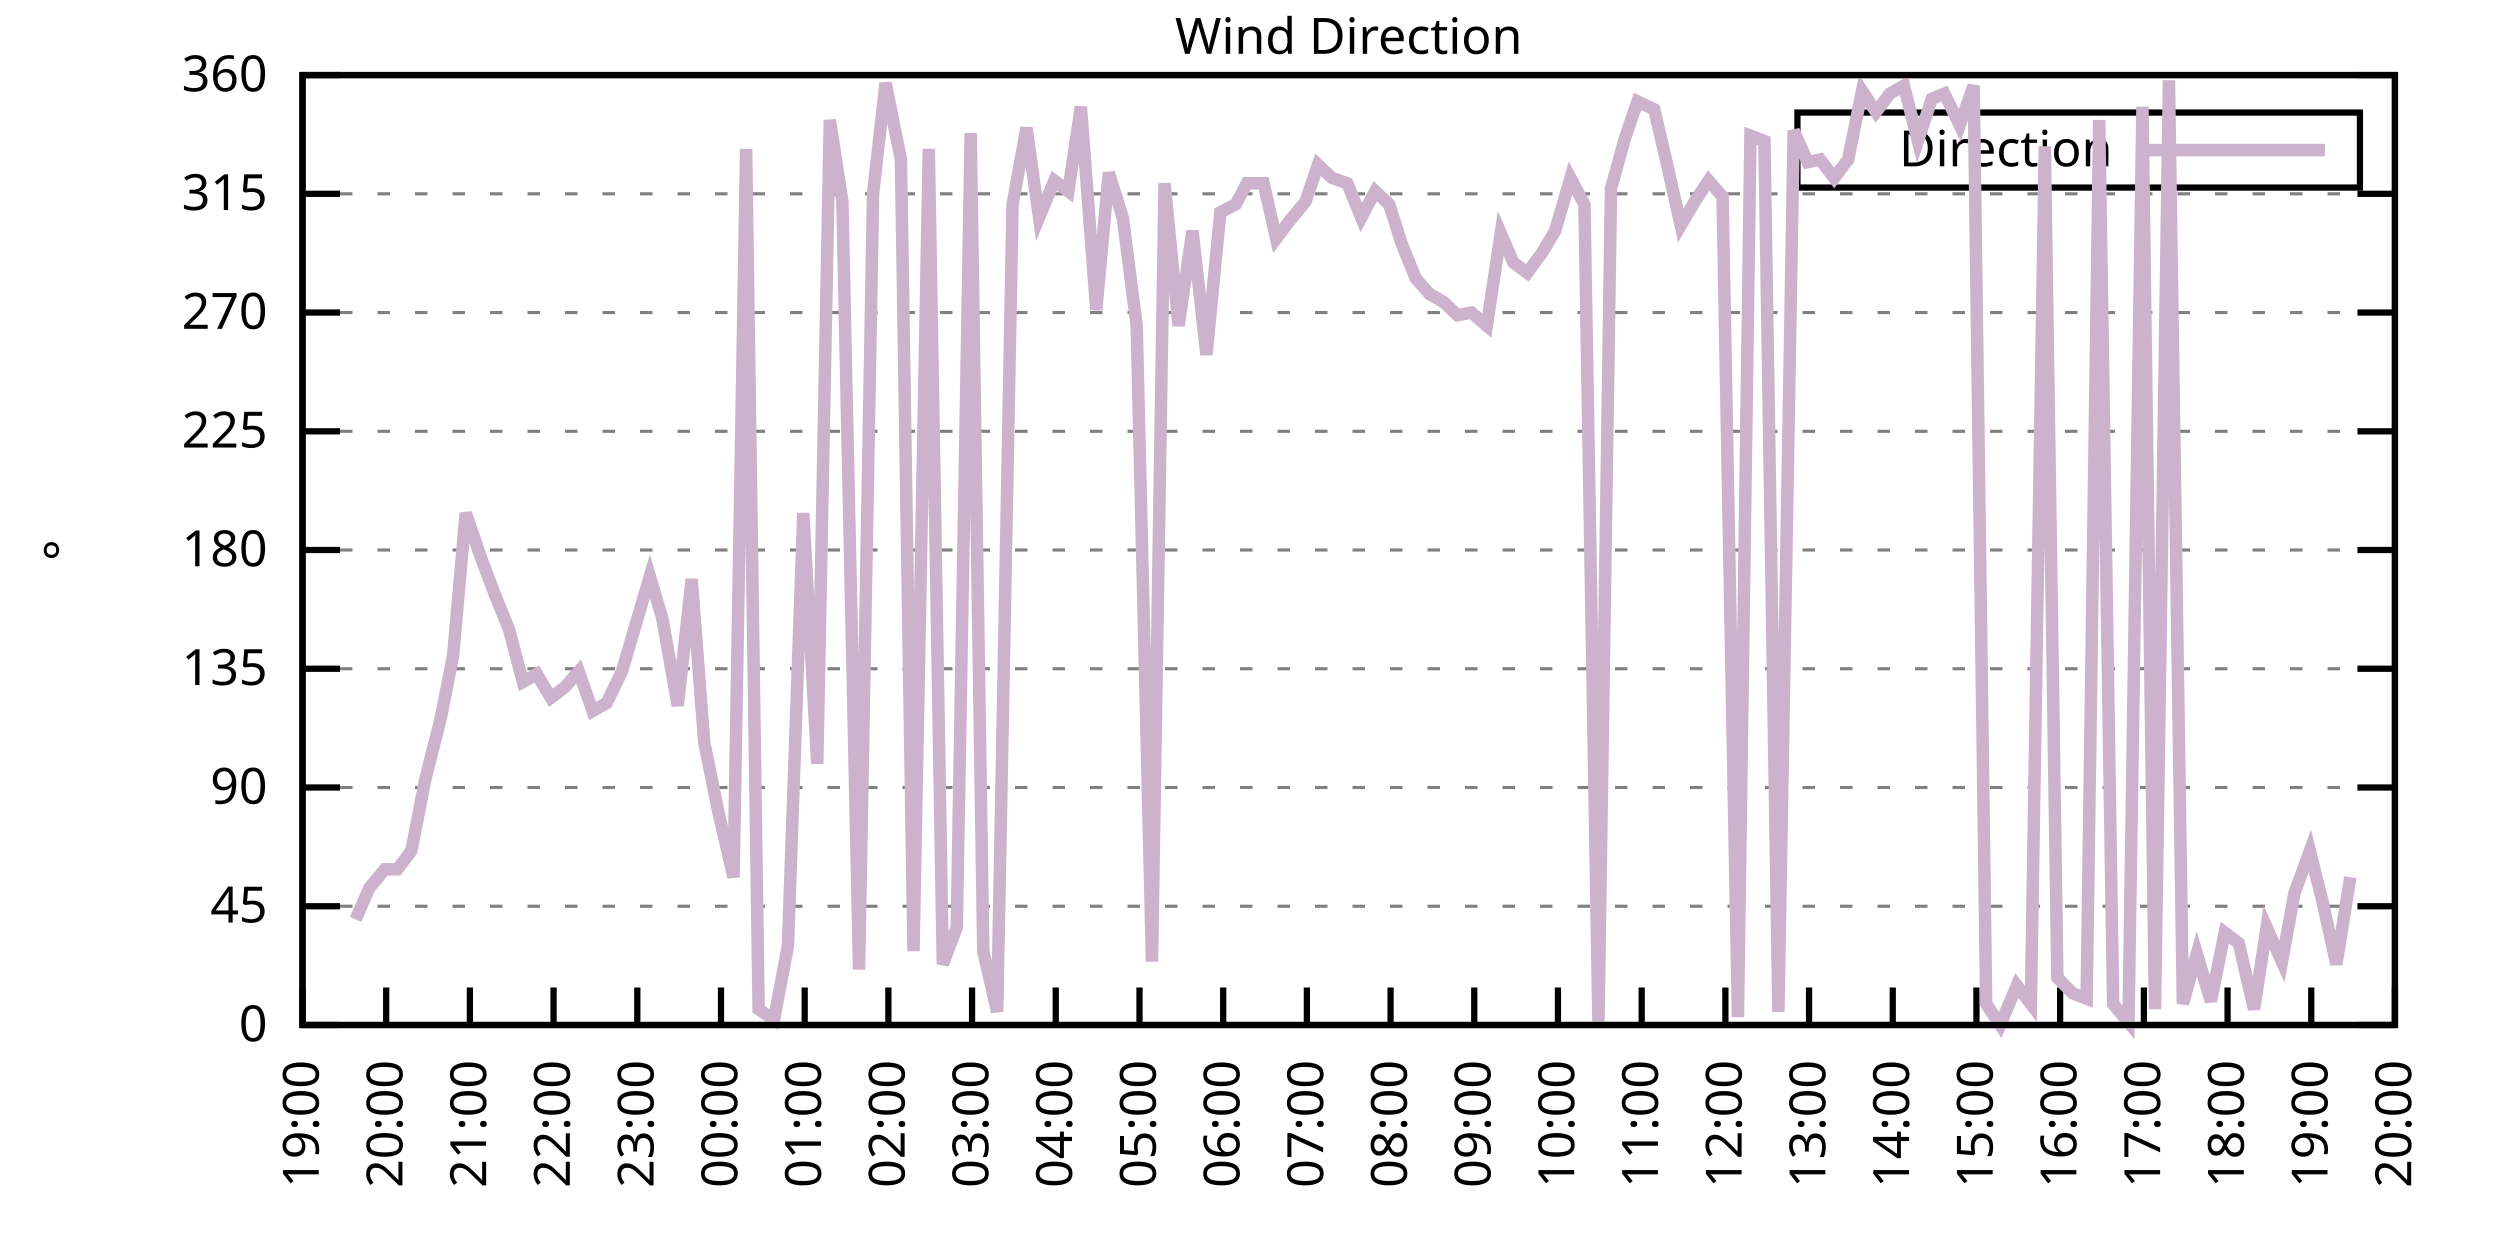
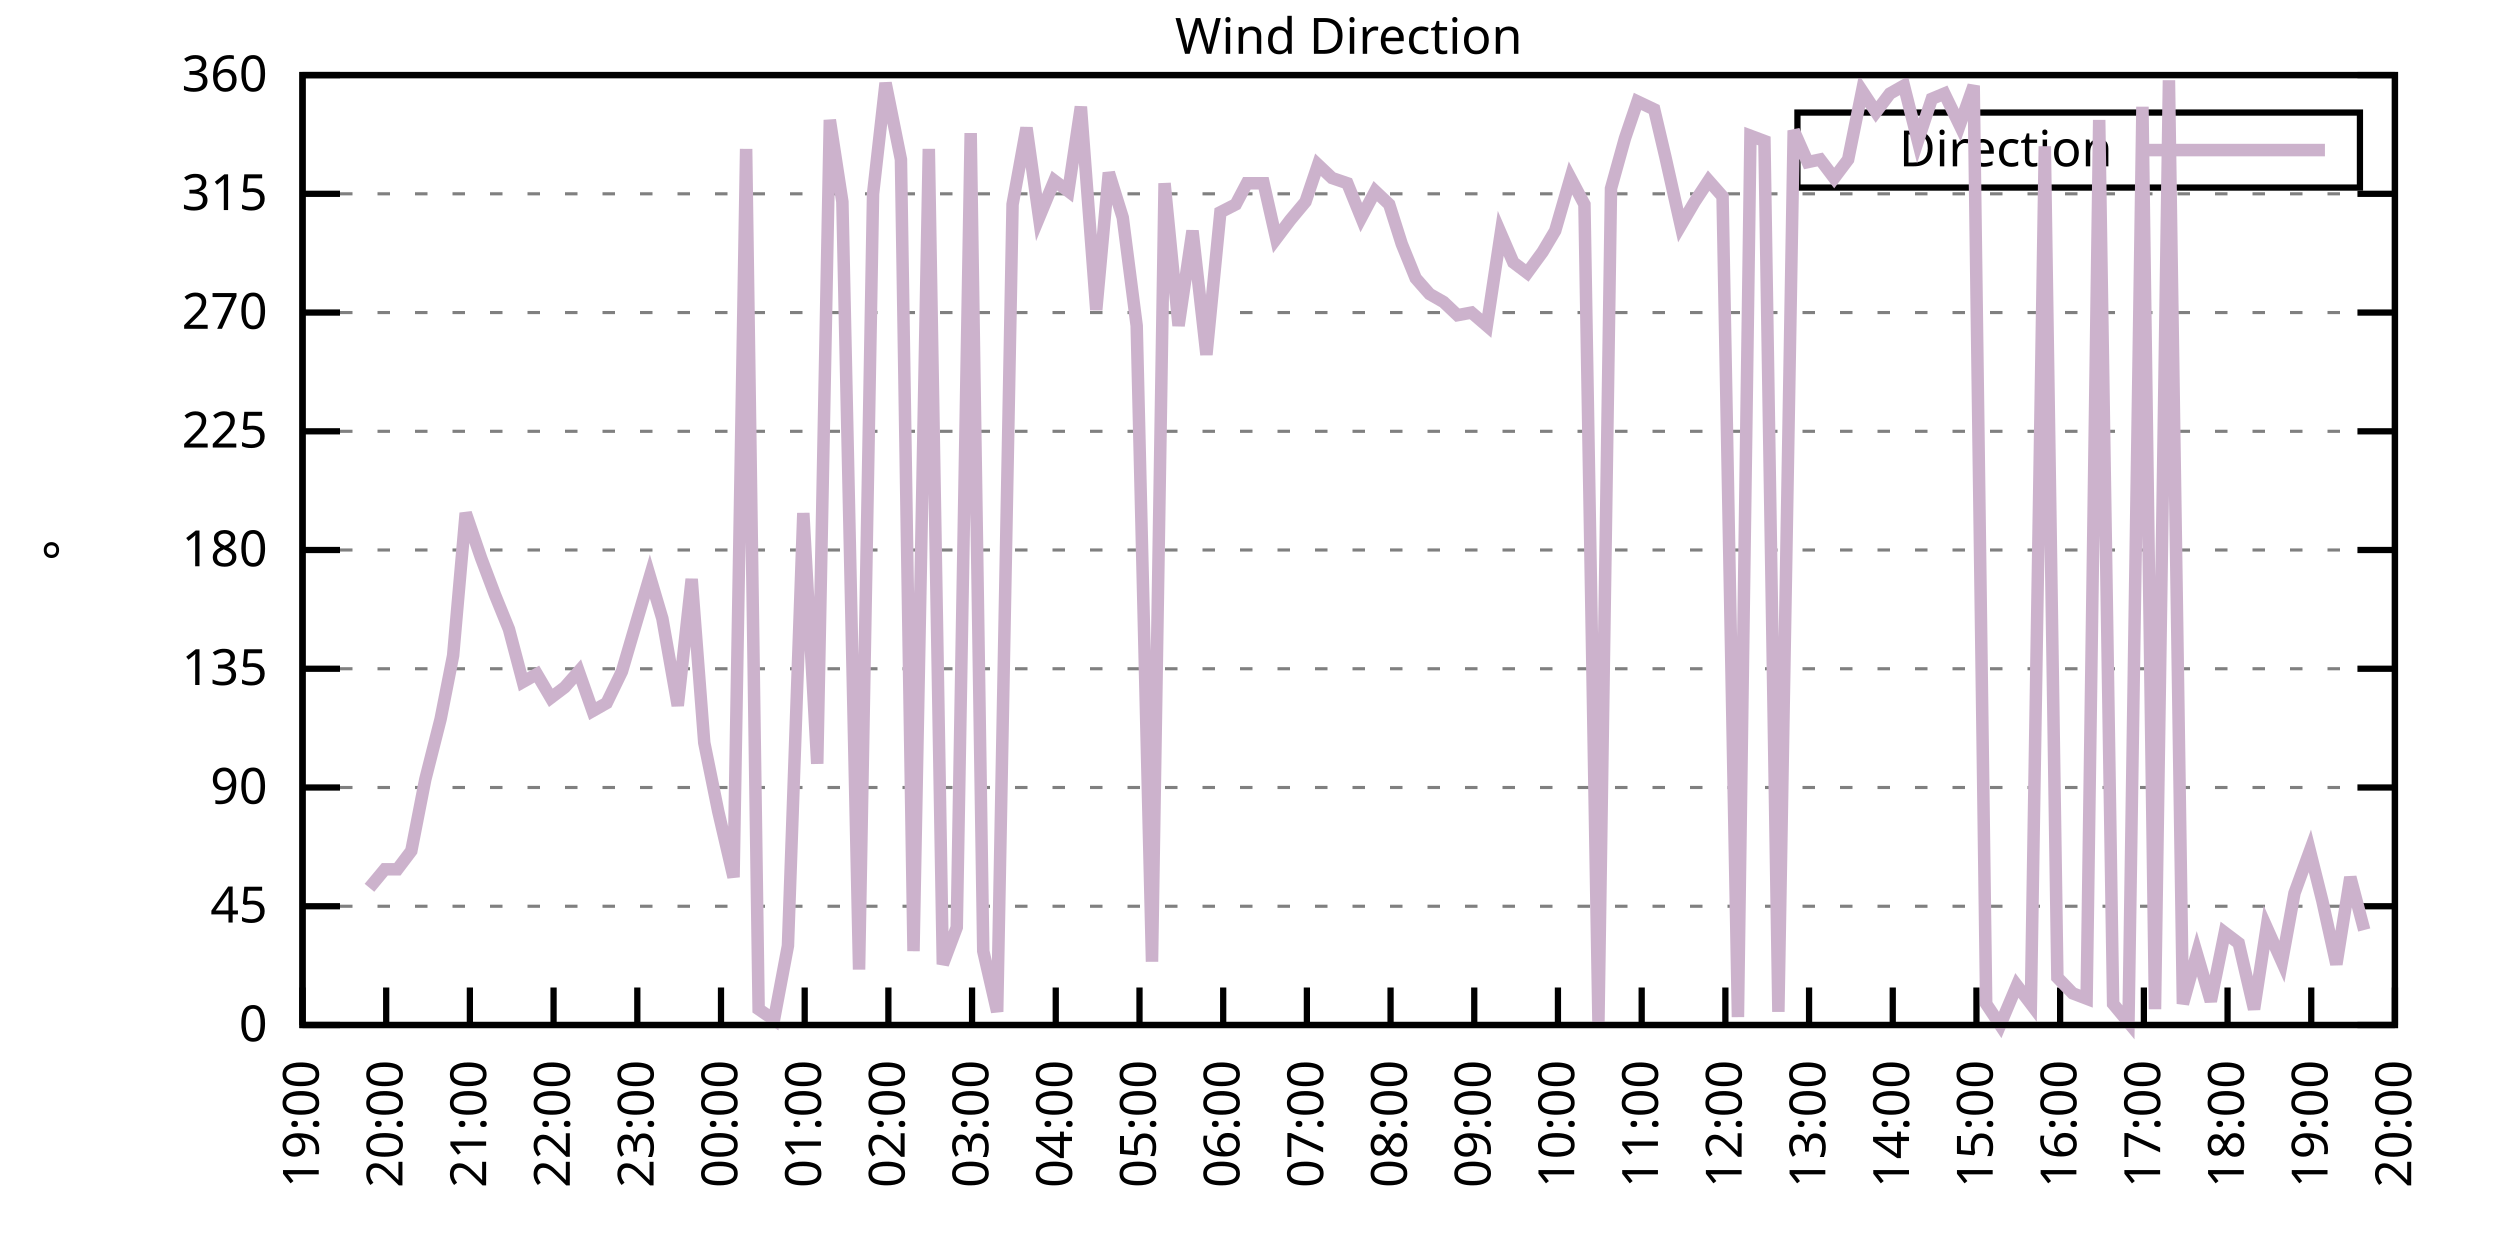
<svg xmlns="http://www.w3.org/2000/svg" xmlns:xlink="http://www.w3.org/1999/xlink" width="400" height="200" viewBox="0 0 400 200">
  <g id="gnuplot_canvas">
    <rect x="0" y="0" width="400" height="200" fill="none" />
    <defs>
      <circle id="gpDot" r="0.5" stroke-width="0.5" stroke="currentColor" />
      <path id="gpPt0" stroke-width="0.333" stroke="currentColor" d="M-1,0 h2 M0,-1 v2" />
      <path id="gpPt1" stroke-width="0.333" stroke="currentColor" d="M-1,-1 L1,1 M1,-1 L-1,1" />
      <path id="gpPt2" stroke-width="0.333" stroke="currentColor" d="M-1,0 L1,0 M0,-1 L0,1 M-1,-1 L1,1 M-1,1 L1,-1" />
      <rect id="gpPt3" stroke-width="0.333" stroke="currentColor" x="-1" y="-1" width="2" height="2" />
      <rect id="gpPt4" stroke-width="0.333" stroke="currentColor" fill="currentColor" x="-1" y="-1" width="2" height="2" />
      <circle id="gpPt5" stroke-width="0.333" stroke="currentColor" cx="0" cy="0" r="1" />
      <use xlink:href="#gpPt5" id="gpPt6" fill="currentColor" stroke="none" />
      <path id="gpPt7" stroke-width="0.333" stroke="currentColor" d="M0,-1.33 L-1.33,0.67 L1.33,0.67 z" />
      <use xlink:href="#gpPt7" id="gpPt8" fill="currentColor" stroke="none" />
      <use xlink:href="#gpPt7" id="gpPt9" stroke="currentColor" transform="rotate(180)" />
      <use xlink:href="#gpPt9" id="gpPt10" fill="currentColor" stroke="none" />
      <use xlink:href="#gpPt3" id="gpPt11" stroke="currentColor" transform="rotate(45)" />
      <use xlink:href="#gpPt11" id="gpPt12" fill="currentColor" stroke="none" />
      <path id="gpPt13" stroke-width="0.333" stroke="currentColor" d="M0,1.330 L1.265,0.411 L0.782,-1.067 L-0.782,-1.076 L-1.265,0.411 z" />
      <use xlink:href="#gpPt13" id="gpPt14" fill="currentColor" stroke="none" />
      <filter id="textbox" filterUnits="objectBoundingBox" x="0" y="0" height="1" width="1">
        <feFlood flood-color="white" flood-opacity="1" result="bgnd" />
        <feComposite in="SourceGraphic" in2="bgnd" operator="atop" />
      </filter>
      <filter id="greybox" filterUnits="objectBoundingBox" x="0" y="0" height="1" width="1">
        <feFlood flood-color="lightgrey" flood-opacity="1" result="grey" />
        <feComposite in="SourceGraphic" in2="grey" operator="atop" />
      </filter>
    </defs>
    <g fill="none" color="white" stroke="currentColor" stroke-width="1.00" stroke-linecap="butt" stroke-linejoin="miter">
</g>
    <g fill="none" color="black" stroke="currentColor" stroke-width="1.00" stroke-linecap="butt" stroke-linejoin="miter">
      <g stroke="none" shape-rendering="crispEdges">
        <polygon fill="rgb(255, 255, 255)" points="48.40,164.00 383.18,164.00 383.18,12.02 48.40,12.02 " />
      </g>
    </g>
    <g fill="none" color="black" stroke="currentColor" stroke-width="1.00" stroke-linecap="butt" stroke-linejoin="miter">
</g>
    <g fill="none" color="black" stroke="black" stroke-width="0.50" stroke-linecap="butt" stroke-linejoin="miter">
</g>
    <g fill="none" color="gray" stroke="currentColor" stroke-width="0.50" stroke-linecap="butt" stroke-linejoin="miter">
      <path stroke="gray" stroke-dasharray="2,4" class="gridline" d="M48.40,164.00 L383.19,164.00  " />
    </g>
    <g fill="none" color="gray" stroke="gray" stroke-width="1.00" stroke-linecap="butt" stroke-linejoin="miter">
</g>
    <g fill="none" color="black" stroke="currentColor" stroke-width="1.00" stroke-linecap="butt" stroke-linejoin="miter">
      <path stroke="black" d="M48.40,164.00 L54.40,164.00 M383.19,164.00 L377.19,164.00  " />
      <g transform="translate(42.80,166.60)" stroke="none" fill="black" font-family="Sans" font-size="8.00" text-anchor="end">
        <text>
          <tspan font-family="Sans"> 0</tspan>
        </text>
      </g>
    </g>
    <g fill="none" color="black" stroke="currentColor" stroke-width="1.00" stroke-linecap="butt" stroke-linejoin="miter">
</g>
    <g fill="none" color="black" stroke="black" stroke-width="0.50" stroke-linecap="butt" stroke-linejoin="miter">
</g>
    <g fill="none" color="gray" stroke="currentColor" stroke-width="0.50" stroke-linecap="butt" stroke-linejoin="miter">
      <path stroke="gray" stroke-dasharray="2,4" class="gridline" d="M48.40,145.00 L383.19,145.00  " />
    </g>
    <g fill="none" color="gray" stroke="gray" stroke-width="1.00" stroke-linecap="butt" stroke-linejoin="miter">
</g>
    <g fill="none" color="black" stroke="currentColor" stroke-width="1.00" stroke-linecap="butt" stroke-linejoin="miter">
      <path stroke="black" d="M48.40,145.00 L54.40,145.00 M383.19,145.00 L377.19,145.00  " />
      <g transform="translate(42.80,147.60)" stroke="none" fill="black" font-family="Sans" font-size="8.00" text-anchor="end">
        <text>
          <tspan font-family="Sans"> 45</tspan>
        </text>
      </g>
    </g>
    <g fill="none" color="black" stroke="currentColor" stroke-width="1.00" stroke-linecap="butt" stroke-linejoin="miter">
</g>
    <g fill="none" color="black" stroke="black" stroke-width="0.50" stroke-linecap="butt" stroke-linejoin="miter">
</g>
    <g fill="none" color="gray" stroke="currentColor" stroke-width="0.50" stroke-linecap="butt" stroke-linejoin="miter">
      <path stroke="gray" stroke-dasharray="2,4" class="gridline" d="M48.40,126.00 L383.19,126.00  " />
    </g>
    <g fill="none" color="gray" stroke="gray" stroke-width="1.00" stroke-linecap="butt" stroke-linejoin="miter">
</g>
    <g fill="none" color="black" stroke="currentColor" stroke-width="1.00" stroke-linecap="butt" stroke-linejoin="miter">
      <path stroke="black" d="M48.40,126.00 L54.40,126.00 M383.19,126.00 L377.19,126.00  " />
      <g transform="translate(42.80,128.60)" stroke="none" fill="black" font-family="Sans" font-size="8.00" text-anchor="end">
        <text>
          <tspan font-family="Sans"> 90</tspan>
        </text>
      </g>
    </g>
    <g fill="none" color="black" stroke="currentColor" stroke-width="1.00" stroke-linecap="butt" stroke-linejoin="miter">
</g>
    <g fill="none" color="black" stroke="black" stroke-width="0.50" stroke-linecap="butt" stroke-linejoin="miter">
</g>
    <g fill="none" color="gray" stroke="currentColor" stroke-width="0.50" stroke-linecap="butt" stroke-linejoin="miter">
      <path stroke="gray" stroke-dasharray="2,4" class="gridline" d="M48.40,107.00 L383.19,107.00  " />
    </g>
    <g fill="none" color="gray" stroke="gray" stroke-width="1.00" stroke-linecap="butt" stroke-linejoin="miter">
</g>
    <g fill="none" color="black" stroke="currentColor" stroke-width="1.00" stroke-linecap="butt" stroke-linejoin="miter">
      <path stroke="black" d="M48.40,107.00 L54.40,107.00 M383.19,107.00 L377.19,107.00  " />
      <g transform="translate(42.80,109.60)" stroke="none" fill="black" font-family="Sans" font-size="8.00" text-anchor="end">
        <text>
          <tspan font-family="Sans"> 135</tspan>
        </text>
      </g>
    </g>
    <g fill="none" color="black" stroke="currentColor" stroke-width="1.00" stroke-linecap="butt" stroke-linejoin="miter">
</g>
    <g fill="none" color="black" stroke="black" stroke-width="0.50" stroke-linecap="butt" stroke-linejoin="miter">
</g>
    <g fill="none" color="gray" stroke="currentColor" stroke-width="0.50" stroke-linecap="butt" stroke-linejoin="miter">
      <path stroke="gray" stroke-dasharray="2,4" class="gridline" d="M48.40,88.00 L383.19,88.00  " />
    </g>
    <g fill="none" color="gray" stroke="gray" stroke-width="1.00" stroke-linecap="butt" stroke-linejoin="miter">
</g>
    <g fill="none" color="black" stroke="currentColor" stroke-width="1.00" stroke-linecap="butt" stroke-linejoin="miter">
      <path stroke="black" d="M48.40,88.00 L54.40,88.00 M383.19,88.00 L377.19,88.00  " />
      <g transform="translate(42.80,90.60)" stroke="none" fill="black" font-family="Sans" font-size="8.00" text-anchor="end">
        <text>
          <tspan font-family="Sans"> 180</tspan>
        </text>
      </g>
    </g>
    <g fill="none" color="black" stroke="currentColor" stroke-width="1.00" stroke-linecap="butt" stroke-linejoin="miter">
</g>
    <g fill="none" color="black" stroke="black" stroke-width="0.50" stroke-linecap="butt" stroke-linejoin="miter">
</g>
    <g fill="none" color="gray" stroke="currentColor" stroke-width="0.50" stroke-linecap="butt" stroke-linejoin="miter">
      <path stroke="gray" stroke-dasharray="2,4" class="gridline" d="M48.40,69.01 L383.19,69.01  " />
    </g>
    <g fill="none" color="gray" stroke="gray" stroke-width="1.00" stroke-linecap="butt" stroke-linejoin="miter">
</g>
    <g fill="none" color="black" stroke="currentColor" stroke-width="1.00" stroke-linecap="butt" stroke-linejoin="miter">
      <path stroke="black" d="M48.40,69.01 L54.40,69.01 M383.19,69.01 L377.19,69.01  " />
      <g transform="translate(42.80,71.61)" stroke="none" fill="black" font-family="Sans" font-size="8.00" text-anchor="end">
        <text>
          <tspan font-family="Sans"> 225</tspan>
        </text>
      </g>
    </g>
    <g fill="none" color="black" stroke="currentColor" stroke-width="1.00" stroke-linecap="butt" stroke-linejoin="miter">
</g>
    <g fill="none" color="black" stroke="black" stroke-width="0.50" stroke-linecap="butt" stroke-linejoin="miter">
</g>
    <g fill="none" color="gray" stroke="currentColor" stroke-width="0.50" stroke-linecap="butt" stroke-linejoin="miter">
      <path stroke="gray" stroke-dasharray="2,4" class="gridline" d="M48.40,50.01 L383.19,50.01  " />
    </g>
    <g fill="none" color="gray" stroke="gray" stroke-width="1.00" stroke-linecap="butt" stroke-linejoin="miter">
</g>
    <g fill="none" color="black" stroke="currentColor" stroke-width="1.00" stroke-linecap="butt" stroke-linejoin="miter">
      <path stroke="black" d="M48.40,50.01 L54.40,50.01 M383.19,50.01 L377.19,50.01  " />
      <g transform="translate(42.80,52.61)" stroke="none" fill="black" font-family="Sans" font-size="8.00" text-anchor="end">
        <text>
          <tspan font-family="Sans"> 270</tspan>
        </text>
      </g>
    </g>
    <g fill="none" color="black" stroke="currentColor" stroke-width="1.00" stroke-linecap="butt" stroke-linejoin="miter">
</g>
    <g fill="none" color="black" stroke="black" stroke-width="0.50" stroke-linecap="butt" stroke-linejoin="miter">
</g>
    <g fill="none" color="gray" stroke="currentColor" stroke-width="0.50" stroke-linecap="butt" stroke-linejoin="miter">
      <path stroke="gray" stroke-dasharray="2,4" class="gridline" d="M48.40,31.01 L383.19,31.01  " />
    </g>
    <g fill="none" color="gray" stroke="gray" stroke-width="1.00" stroke-linecap="butt" stroke-linejoin="miter">
</g>
    <g fill="none" color="black" stroke="currentColor" stroke-width="1.00" stroke-linecap="butt" stroke-linejoin="miter">
      <path stroke="black" d="M48.40,31.01 L54.40,31.01 M383.19,31.01 L377.19,31.01  " />
      <g transform="translate(42.80,33.61)" stroke="none" fill="black" font-family="Sans" font-size="8.00" text-anchor="end">
        <text>
          <tspan font-family="Sans"> 315</tspan>
        </text>
      </g>
    </g>
    <g fill="none" color="black" stroke="currentColor" stroke-width="1.00" stroke-linecap="butt" stroke-linejoin="miter">
</g>
    <g fill="none" color="black" stroke="black" stroke-width="0.50" stroke-linecap="butt" stroke-linejoin="miter">
</g>
    <g fill="none" color="gray" stroke="currentColor" stroke-width="0.50" stroke-linecap="butt" stroke-linejoin="miter">
      <path stroke="gray" stroke-dasharray="2,4" class="gridline" d="M48.40,12.01 L383.19,12.01  " />
    </g>
    <g fill="none" color="gray" stroke="gray" stroke-width="1.00" stroke-linecap="butt" stroke-linejoin="miter">
</g>
    <g fill="none" color="black" stroke="currentColor" stroke-width="1.00" stroke-linecap="butt" stroke-linejoin="miter">
      <path stroke="black" d="M48.40,12.01 L54.40,12.01 M383.19,12.01 L377.19,12.01  " />
      <g transform="translate(42.80,14.61)" stroke="none" fill="black" font-family="Sans" font-size="8.00" text-anchor="end">
        <text>
          <tspan font-family="Sans"> 360</tspan>
        </text>
      </g>
    </g>
    <g fill="none" color="black" stroke="currentColor" stroke-width="1.00" stroke-linecap="butt" stroke-linejoin="miter">
      <path stroke="black" d="M48.40,164.00 L48.40,158.00  " />
      <g transform="translate(51.00,169.60) rotate(270.00)" stroke="none" fill="black" font-family="Sans" font-size="8.00" text-anchor="end">
        <text>
          <tspan font-family="Sans">19:00</tspan>
        </text>
      </g>
    </g>
    <g fill="none" color="black" stroke="currentColor" stroke-width="1.00" stroke-linecap="butt" stroke-linejoin="miter">
      <path stroke="black" d="M61.79,164.00 L61.79,158.00  " />
      <g transform="translate(64.39,169.60) rotate(270.00)" stroke="none" fill="black" font-family="Sans" font-size="8.00" text-anchor="end">
        <text>
          <tspan font-family="Sans">20:00</tspan>
        </text>
      </g>
    </g>
    <g fill="none" color="black" stroke="currentColor" stroke-width="1.00" stroke-linecap="butt" stroke-linejoin="miter">
      <path stroke="black" d="M75.18,164.00 L75.18,158.00  " />
      <g transform="translate(77.78,169.60) rotate(270.00)" stroke="none" fill="black" font-family="Sans" font-size="8.00" text-anchor="end">
        <text>
          <tspan font-family="Sans">21:00</tspan>
        </text>
      </g>
    </g>
    <g fill="none" color="black" stroke="currentColor" stroke-width="1.00" stroke-linecap="butt" stroke-linejoin="miter">
      <path stroke="black" d="M88.57,164.00 L88.57,158.00  " />
      <g transform="translate(91.17,169.60) rotate(270.00)" stroke="none" fill="black" font-family="Sans" font-size="8.00" text-anchor="end">
        <text>
          <tspan font-family="Sans">22:00</tspan>
        </text>
      </g>
    </g>
    <g fill="none" color="black" stroke="currentColor" stroke-width="1.00" stroke-linecap="butt" stroke-linejoin="miter">
      <path stroke="black" d="M101.97,164.00 L101.97,158.00  " />
      <g transform="translate(104.57,169.60) rotate(270.00)" stroke="none" fill="black" font-family="Sans" font-size="8.00" text-anchor="end">
        <text>
          <tspan font-family="Sans">23:00</tspan>
        </text>
      </g>
    </g>
    <g fill="none" color="black" stroke="currentColor" stroke-width="1.00" stroke-linecap="butt" stroke-linejoin="miter">
      <path stroke="black" d="M115.36,164.00 L115.36,158.00  " />
      <g transform="translate(117.96,169.60) rotate(270.00)" stroke="none" fill="black" font-family="Sans" font-size="8.00" text-anchor="end">
        <text>
          <tspan font-family="Sans">00:00</tspan>
        </text>
      </g>
    </g>
    <g fill="none" color="black" stroke="currentColor" stroke-width="1.00" stroke-linecap="butt" stroke-linejoin="miter">
      <path stroke="black" d="M128.75,164.00 L128.75,158.00  " />
      <g transform="translate(131.35,169.60) rotate(270.00)" stroke="none" fill="black" font-family="Sans" font-size="8.00" text-anchor="end">
        <text>
          <tspan font-family="Sans">01:00</tspan>
        </text>
      </g>
    </g>
    <g fill="none" color="black" stroke="currentColor" stroke-width="1.00" stroke-linecap="butt" stroke-linejoin="miter">
      <path stroke="black" d="M142.14,164.00 L142.14,158.00  " />
      <g transform="translate(144.74,169.60) rotate(270.00)" stroke="none" fill="black" font-family="Sans" font-size="8.00" text-anchor="end">
        <text>
          <tspan font-family="Sans">02:00</tspan>
        </text>
      </g>
    </g>
    <g fill="none" color="black" stroke="currentColor" stroke-width="1.00" stroke-linecap="butt" stroke-linejoin="miter">
      <path stroke="black" d="M155.53,164.00 L155.53,158.00  " />
      <g transform="translate(158.13,169.60) rotate(270.00)" stroke="none" fill="black" font-family="Sans" font-size="8.00" text-anchor="end">
        <text>
          <tspan font-family="Sans">03:00</tspan>
        </text>
      </g>
    </g>
    <g fill="none" color="black" stroke="currentColor" stroke-width="1.00" stroke-linecap="butt" stroke-linejoin="miter">
      <path stroke="black" d="M168.92,164.00 L168.92,158.00  " />
      <g transform="translate(171.52,169.60) rotate(270.00)" stroke="none" fill="black" font-family="Sans" font-size="8.00" text-anchor="end">
        <text>
          <tspan font-family="Sans">04:00</tspan>
        </text>
      </g>
    </g>
    <g fill="none" color="black" stroke="currentColor" stroke-width="1.00" stroke-linecap="butt" stroke-linejoin="miter">
      <path stroke="black" d="M182.32,164.00 L182.32,158.00  " />
      <g transform="translate(184.92,169.60) rotate(270.00)" stroke="none" fill="black" font-family="Sans" font-size="8.00" text-anchor="end">
        <text>
          <tspan font-family="Sans">05:00</tspan>
        </text>
      </g>
    </g>
    <g fill="none" color="black" stroke="currentColor" stroke-width="1.00" stroke-linecap="butt" stroke-linejoin="miter">
      <path stroke="black" d="M195.71,164.00 L195.71,158.00  " />
      <g transform="translate(198.31,169.60) rotate(270.00)" stroke="none" fill="black" font-family="Sans" font-size="8.00" text-anchor="end">
        <text>
          <tspan font-family="Sans">06:00</tspan>
        </text>
      </g>
    </g>
    <g fill="none" color="black" stroke="currentColor" stroke-width="1.00" stroke-linecap="butt" stroke-linejoin="miter">
      <path stroke="black" d="M209.10,164.00 L209.10,158.00  " />
      <g transform="translate(211.70,169.60) rotate(270.00)" stroke="none" fill="black" font-family="Sans" font-size="8.00" text-anchor="end">
        <text>
          <tspan font-family="Sans">07:00</tspan>
        </text>
      </g>
    </g>
    <g fill="none" color="black" stroke="currentColor" stroke-width="1.00" stroke-linecap="butt" stroke-linejoin="miter">
      <path stroke="black" d="M222.49,164.00 L222.49,158.00  " />
      <g transform="translate(225.09,169.60) rotate(270.00)" stroke="none" fill="black" font-family="Sans" font-size="8.00" text-anchor="end">
        <text>
          <tspan font-family="Sans">08:00</tspan>
        </text>
      </g>
    </g>
    <g fill="none" color="black" stroke="currentColor" stroke-width="1.00" stroke-linecap="butt" stroke-linejoin="miter">
      <path stroke="black" d="M235.88,164.00 L235.88,158.00  " />
      <g transform="translate(238.48,169.60) rotate(270.00)" stroke="none" fill="black" font-family="Sans" font-size="8.00" text-anchor="end">
        <text>
          <tspan font-family="Sans">09:00</tspan>
        </text>
      </g>
    </g>
    <g fill="none" color="black" stroke="currentColor" stroke-width="1.00" stroke-linecap="butt" stroke-linejoin="miter">
      <path stroke="black" d="M249.27,164.00 L249.27,158.00  " />
      <g transform="translate(251.87,169.60) rotate(270.00)" stroke="none" fill="black" font-family="Sans" font-size="8.00" text-anchor="end">
        <text>
          <tspan font-family="Sans">10:00</tspan>
        </text>
      </g>
    </g>
    <g fill="none" color="black" stroke="currentColor" stroke-width="1.00" stroke-linecap="butt" stroke-linejoin="miter">
      <path stroke="black" d="M262.67,164.00 L262.67,158.00  " />
      <g transform="translate(265.27,169.60) rotate(270.00)" stroke="none" fill="black" font-family="Sans" font-size="8.00" text-anchor="end">
        <text>
          <tspan font-family="Sans">11:00</tspan>
        </text>
      </g>
    </g>
    <g fill="none" color="black" stroke="currentColor" stroke-width="1.00" stroke-linecap="butt" stroke-linejoin="miter">
      <path stroke="black" d="M276.06,164.00 L276.06,158.00  " />
      <g transform="translate(278.66,169.60) rotate(270.00)" stroke="none" fill="black" font-family="Sans" font-size="8.00" text-anchor="end">
        <text>
          <tspan font-family="Sans">12:00</tspan>
        </text>
      </g>
    </g>
    <g fill="none" color="black" stroke="currentColor" stroke-width="1.00" stroke-linecap="butt" stroke-linejoin="miter">
      <path stroke="black" d="M289.45,164.00 L289.45,158.00  " />
      <g transform="translate(292.05,169.60) rotate(270.00)" stroke="none" fill="black" font-family="Sans" font-size="8.00" text-anchor="end">
        <text>
          <tspan font-family="Sans">13:00</tspan>
        </text>
      </g>
    </g>
    <g fill="none" color="black" stroke="currentColor" stroke-width="1.00" stroke-linecap="butt" stroke-linejoin="miter">
      <path stroke="black" d="M302.84,164.00 L302.84,158.00  " />
      <g transform="translate(305.44,169.60) rotate(270.00)" stroke="none" fill="black" font-family="Sans" font-size="8.00" text-anchor="end">
        <text>
          <tspan font-family="Sans">14:00</tspan>
        </text>
      </g>
    </g>
    <g fill="none" color="black" stroke="currentColor" stroke-width="1.00" stroke-linecap="butt" stroke-linejoin="miter">
      <path stroke="black" d="M316.23,164.00 L316.23,158.00  " />
      <g transform="translate(318.83,169.60) rotate(270.00)" stroke="none" fill="black" font-family="Sans" font-size="8.00" text-anchor="end">
        <text>
          <tspan font-family="Sans">15:00</tspan>
        </text>
      </g>
    </g>
    <g fill="none" color="black" stroke="currentColor" stroke-width="1.00" stroke-linecap="butt" stroke-linejoin="miter">
      <path stroke="black" d="M329.62,164.00 L329.62,158.00  " />
      <g transform="translate(332.22,169.60) rotate(270.00)" stroke="none" fill="black" font-family="Sans" font-size="8.00" text-anchor="end">
        <text>
          <tspan font-family="Sans">16:00</tspan>
        </text>
      </g>
    </g>
    <g fill="none" color="black" stroke="currentColor" stroke-width="1.00" stroke-linecap="butt" stroke-linejoin="miter">
      <path stroke="black" d="M343.02,164.00 L343.02,158.00  " />
      <g transform="translate(345.62,169.60) rotate(270.00)" stroke="none" fill="black" font-family="Sans" font-size="8.00" text-anchor="end">
        <text>
          <tspan font-family="Sans">17:00</tspan>
        </text>
      </g>
    </g>
    <g fill="none" color="black" stroke="currentColor" stroke-width="1.00" stroke-linecap="butt" stroke-linejoin="miter">
      <path stroke="black" d="M356.41,164.00 L356.41,158.00  " />
      <g transform="translate(359.01,169.60) rotate(270.00)" stroke="none" fill="black" font-family="Sans" font-size="8.00" text-anchor="end">
        <text>
          <tspan font-family="Sans">18:00</tspan>
        </text>
      </g>
    </g>
    <g fill="none" color="black" stroke="currentColor" stroke-width="1.00" stroke-linecap="butt" stroke-linejoin="miter">
      <path stroke="black" d="M369.80,164.00 L369.80,158.00  " />
      <g transform="translate(372.40,169.60) rotate(270.00)" stroke="none" fill="black" font-family="Sans" font-size="8.00" text-anchor="end">
        <text>
          <tspan font-family="Sans">19:00</tspan>
        </text>
      </g>
    </g>
    <g fill="none" color="black" stroke="currentColor" stroke-width="1.00" stroke-linecap="butt" stroke-linejoin="miter">
      <path stroke="black" d="M383.19,164.00 L383.19,158.00  " />
      <g transform="translate(385.79,169.60) rotate(270.00)" stroke="none" fill="black" font-family="Sans" font-size="8.00" text-anchor="end">
        <text>
          <tspan font-family="Sans">20:00</tspan>
        </text>
      </g>
    </g>
    <g fill="none" color="black" stroke="currentColor" stroke-width="1.00" stroke-linecap="butt" stroke-linejoin="miter">
</g>
    <g fill="none" color="black" stroke="currentColor" stroke-width="1.00" stroke-linecap="butt" stroke-linejoin="miter">
      <path stroke="black" d="M48.40,12.01 L48.40,164.00 L383.19,164.00 L383.19,12.01 L48.40,12.01 Z  " />
    </g>
    <g fill="none" color="black" stroke="currentColor" stroke-width="1.00" stroke-linecap="butt" stroke-linejoin="miter">
</g>
    <g fill="none" color="black" stroke="currentColor" stroke-width="1.00" stroke-linecap="butt" stroke-linejoin="miter">
      <path stroke="black" d="M287.59,30.01 L287.59,18.01 L377.59,18.01 L377.59,30.01 L287.59,30.01 Z  " />
    </g>
    <g id="Wind_direction_plot_1">
      <g fill="none" color="white" stroke="black" stroke-width="2.00" stroke-linecap="butt" stroke-linejoin="miter">
</g>
      <g fill="none" color="black" stroke="currentColor" stroke-width="2.00" stroke-linecap="butt" stroke-linejoin="miter">
        <g transform="translate(337.99,26.61)" stroke="none" fill="black" font-family="Sans" font-size="8.00" text-anchor="end">
          <text>
            <tspan font-family="Sans">Direction</tspan>
          </text>
        </g>
      </g>
      <g fill="none" color="black" stroke="currentColor" stroke-width="2.00" stroke-linecap="butt" stroke-linejoin="miter">
-         <path stroke="rgb(204, 178, 204)" d="M343.59,24.01 L371.99,24.01 M56.88,147.11 L59.11,142.05 L61.57,139.09 L63.58,139.09 L65.81,136.14 L68.04,124.74   L70.50,115.03 L72.50,104.89 L74.51,82.09 L76.97,89.27 L79.20,95.18 L81.43,100.67 L83.66,109.11 L85.90,107.85   L88.13,111.65 L90.36,109.96 L92.59,107.43 L94.82,113.76 L97.06,112.49 L99.51,107.43 L101.74,99.83 L103.98,92.23   L105.98,98.98 L108.44,112.91 L110.67,92.65 L112.68,118.83 L114.91,129.80 L117.37,140.36 L119.38,23.83 L121.38,161.47   L123.84,163.16 L126.07,151.33 L128.53,82.09 L130.76,122.20 L132.77,19.19 L134.78,32.28 L137.45,155.13 L139.69,31.01   L141.69,13.28 L144.15,25.52 L146.16,152.18 L148.61,23.83 L150.85,154.29 L153.08,148.38 L155.31,21.30 L157.32,152.18   L159.55,161.89 L162.01,32.70 L164.24,20.45 L166.25,34.81 L168.70,28.90 L170.93,30.59 L172.94,17.08 L175.40,49.59   L177.41,27.63 L179.64,34.81 L181.87,52.12 L184.32,153.87 L186.33,29.32 L188.57,52.12 L190.80,36.92 L193.03,56.76   L195.26,33.96 L197.72,32.70 L199.50,29.32 L202.18,29.32 L204.19,38.19 L206.42,35.23 L208.88,32.28 L210.88,26.36   L213.12,28.48 L215.57,29.32 L217.80,34.81 L220.04,30.59 L222.27,32.70 L224.28,39.03 L226.51,44.52 L228.74,47.05   L230.97,48.32 L233.20,50.43 L235.44,50.01 L237.89,52.12 L240.12,37.34 L242.13,41.99 L244.36,43.67 L246.82,40.30   L248.83,36.92 L251.28,28.48 L253.51,32.70 L255.75,163.58 L257.76,30.16 L259.99,22.14 L262.00,16.23 L264.67,17.50   L266.46,25.10 L268.92,36.08 L271.15,32.28 L273.38,28.90 L275.61,31.43 L278.07,162.73 L280.07,21.72 L282.31,22.56   L284.54,161.89 L286.99,20.88 L289.23,25.94 L291.23,25.52 L293.47,28.48 L295.70,25.52 L297.93,14.54 L300.16,17.92   L302.39,14.97 L304.63,13.70 L306.86,22.56 L309.09,15.81 L311.10,14.97 L313.55,20.03 L315.79,13.70 L317.79,160.62   L320.03,164.00 L322.70,157.67 L324.94,160.62 L327.17,23.41 L329.18,156.40 L331.63,158.93 L333.86,159.78 L335.87,19.19   L338.10,160.62 L340.56,163.58 L342.79,17.08 L344.80,161.47 L347.03,12.85 L349.26,160.62 L351.50,152.60 L353.73,160.20   L355.96,149.22 L358.19,150.91 L360.65,161.47 L362.66,148.38 L365.11,153.87 L367.12,142.89 L369.58,136.14 L371.58,144.16   L373.82,154.29 L376.05,140.36  " />
+         <path stroke="rgb(204, 178, 204)" d="M343.59,24.01 L371.99,24.01 M59.11,142.05 L61.57,139.09 L63.58,139.09 L65.81,136.14 L68.04,124.74 L70.50,115.03   L72.50,104.89 L74.51,82.09 L76.97,89.27 L79.20,95.18 L81.43,100.67 L83.66,109.11 L85.90,107.85 L88.13,111.65   L90.36,109.96 L92.59,107.43 L94.82,113.76 L97.06,112.49 L99.51,107.43 L101.74,99.83 L103.98,92.23 L105.98,98.98   L108.44,112.91 L110.67,92.65 L112.68,118.83 L114.91,129.80 L117.37,140.36 L119.38,23.83 L121.38,161.47 L123.84,163.16   L126.07,151.33 L128.53,82.09 L130.76,122.20 L132.77,19.19 L134.78,32.28 L137.45,155.13 L139.69,31.01 L141.69,13.28   L144.15,25.52 L146.16,152.18 L148.61,23.83 L150.85,154.29 L153.08,148.38 L155.31,21.30 L157.32,152.18 L159.55,161.89   L162.01,32.70 L164.24,20.45 L166.25,34.81 L168.70,28.90 L170.93,30.59 L172.94,17.08 L175.40,49.59 L177.41,27.63   L179.64,34.81 L181.87,52.12 L184.32,153.87 L186.33,29.32 L188.57,52.12 L190.80,36.92 L193.03,56.76 L195.26,33.96   L197.72,32.70 L199.50,29.32 L202.18,29.32 L204.19,38.19 L206.42,35.23 L208.88,32.28 L210.88,26.36 L213.12,28.48   L215.57,29.32 L217.80,34.81 L220.04,30.59 L222.27,32.70 L224.28,39.03 L226.51,44.52 L228.74,47.05 L230.97,48.32   L233.20,50.43 L235.44,50.01 L237.89,52.12 L240.12,37.34 L242.13,41.99 L244.36,43.67 L246.82,40.30 L248.83,36.92   L251.28,28.48 L253.51,32.70 L255.75,163.58 L257.76,30.16 L259.99,22.14 L262.00,16.23 L264.67,17.50 L266.46,25.10   L268.92,36.08 L271.15,32.28 L273.38,28.90 L275.61,31.43 L278.07,162.73 L280.07,21.72 L282.31,22.56 L284.54,161.89   L286.99,20.88 L289.23,25.94 L291.23,25.52 L293.47,28.48 L295.70,25.52 L297.93,14.54 L300.16,17.92 L302.39,14.97   L304.63,13.70 L306.86,22.56 L309.09,15.81 L311.10,14.97 L313.55,20.03 L315.79,13.70 L317.79,160.62 L320.03,164.00   L322.70,157.67 L324.94,160.62 L327.17,23.41 L329.18,156.40 L331.63,158.93 L333.86,159.78 L335.87,19.19 L338.10,160.62   L340.56,163.58 L342.79,17.08 L344.80,161.47 L347.03,12.85 L349.26,160.62 L351.50,152.60 L353.73,160.20 L355.96,149.22   L358.19,150.91 L360.65,161.47 L362.66,148.38 L365.11,153.87 L367.12,142.89 L369.58,136.14 L371.58,144.16 L373.82,154.29   L376.05,140.36 L378.28,148.80  " />
      </g>
    </g>
    <g fill="none" color="black" stroke="currentColor" stroke-width="2.00" stroke-linecap="butt" stroke-linejoin="miter">
</g>
    <g fill="none" color="black" stroke="black" stroke-width="1.00" stroke-linecap="butt" stroke-linejoin="miter">
</g>
    <g fill="none" color="black" stroke="currentColor" stroke-width="1.00" stroke-linecap="butt" stroke-linejoin="miter">
      <path stroke="black" d="M48.40,12.01 L48.40,164.00 L383.19,164.00 L383.19,12.01 L48.40,12.01 Z  " />
      <g transform="translate(12.80,88.01) rotate(270.00)" stroke="none" fill="black" font-family="Sans" font-size="8.00" text-anchor="middle">
        <text>
          <tspan font-family="Sans">°</tspan>
        </text>
      </g>
    </g>
    <g fill="none" color="black" stroke="currentColor" stroke-width="1.00" stroke-linecap="butt" stroke-linejoin="miter">
</g>
    <g fill="none" color="black" stroke="currentColor" stroke-width="1.00" stroke-linecap="butt" stroke-linejoin="miter">
      <g transform="translate(215.79,8.61)" stroke="none" fill="black" font-family="Sans" font-size="8.00" text-anchor="middle">
        <text>
          <tspan font-family="Sans">Wind Direction</tspan>
        </text>
      </g>
    </g>
    <g fill="none" color="black" stroke="currentColor" stroke-width="1.00" stroke-linecap="butt" stroke-linejoin="miter">
</g>
  </g>
</svg>
